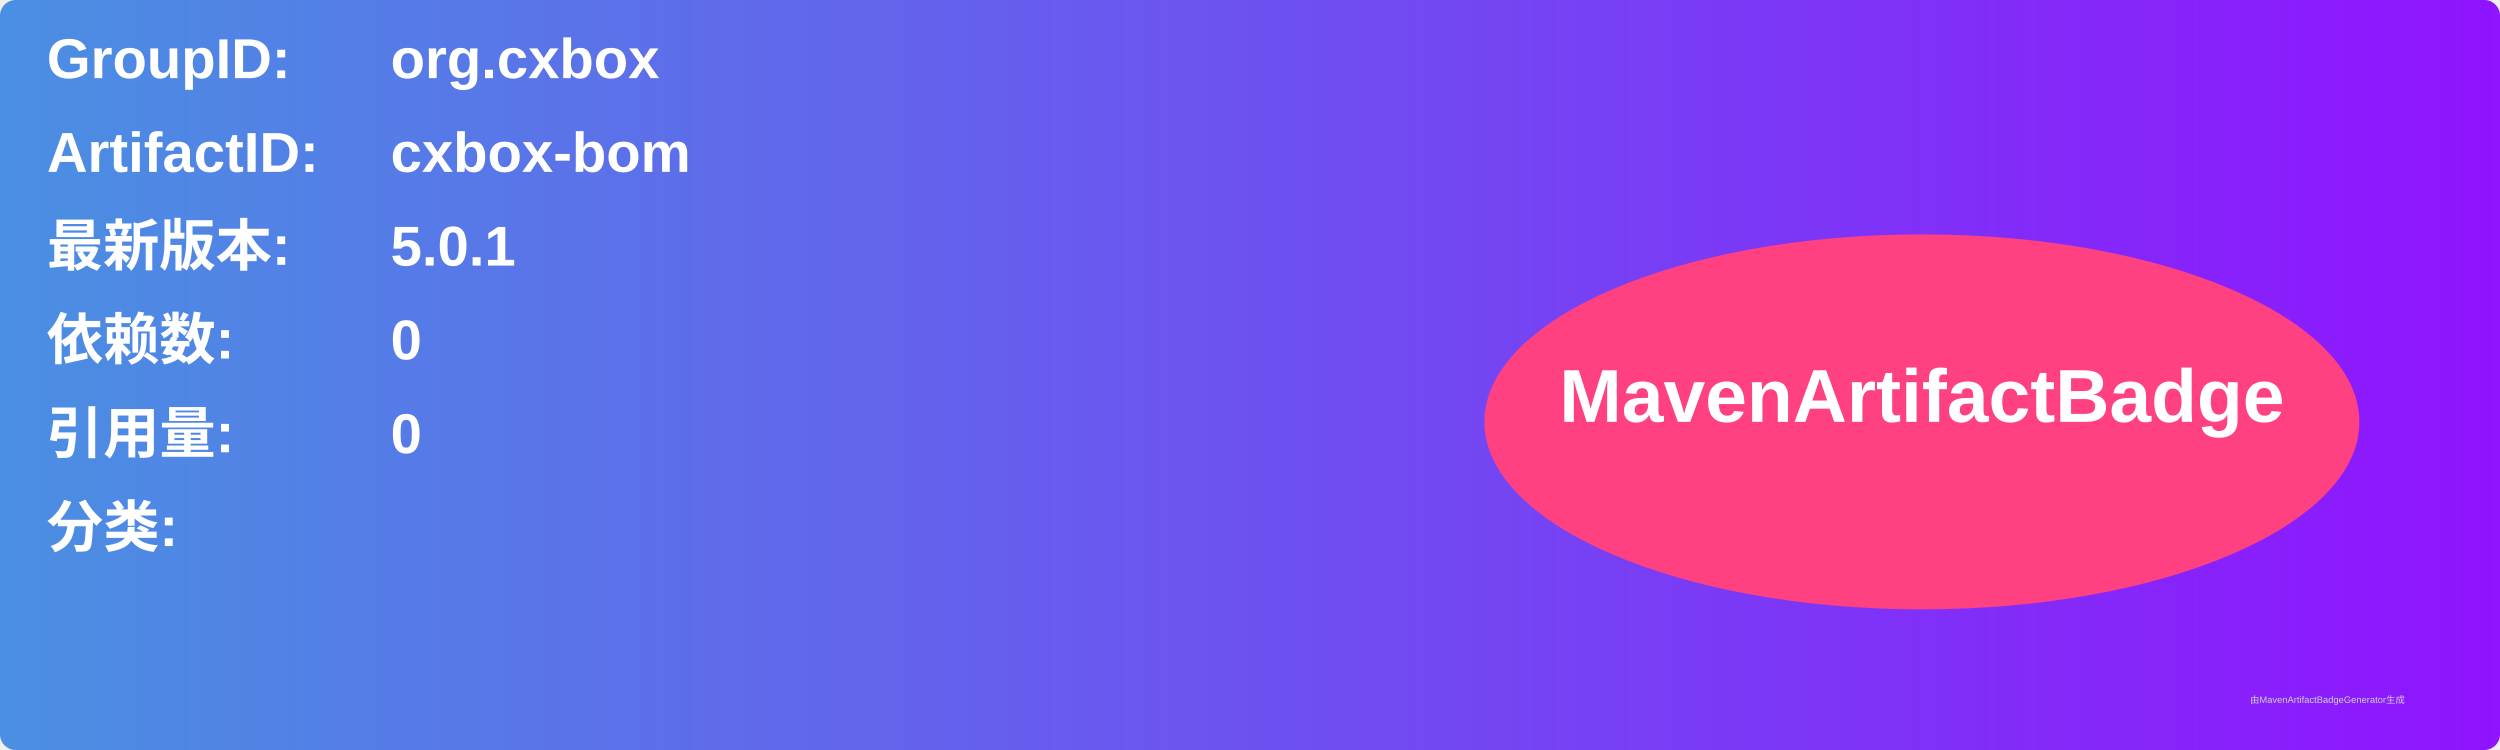
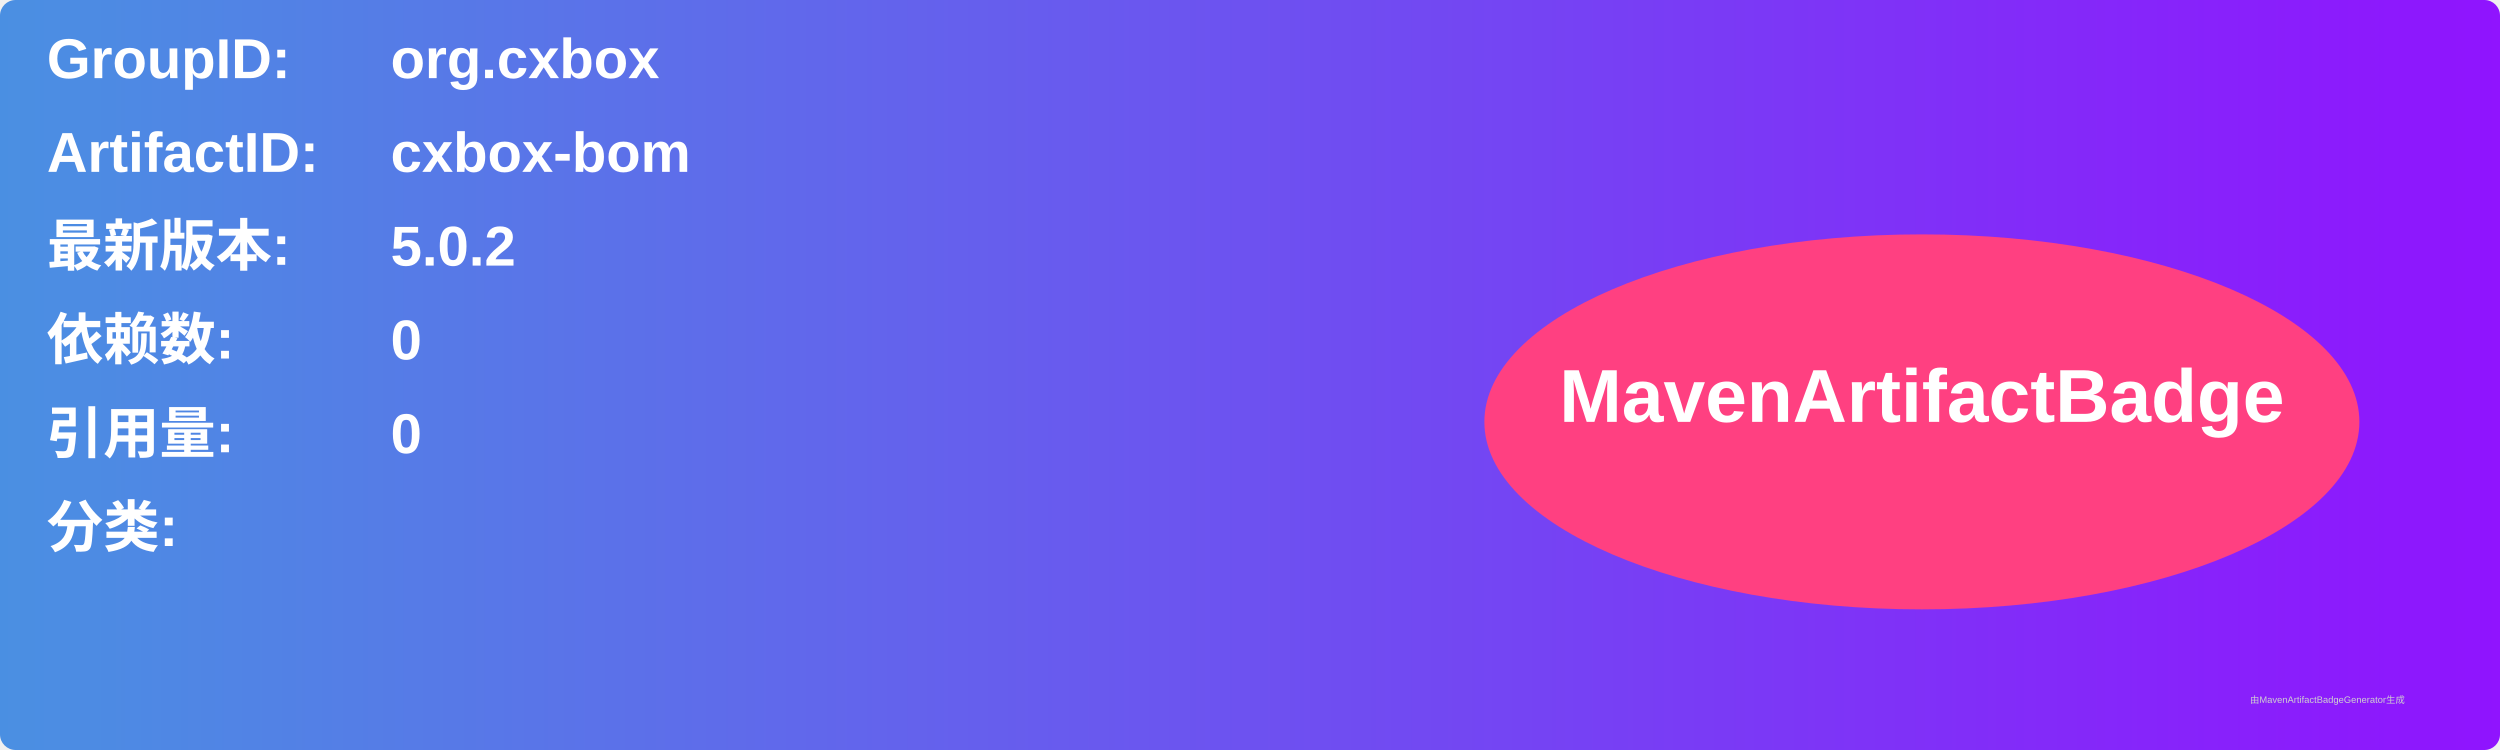
<svg xmlns="http://www.w3.org/2000/svg" width="800" height="240" viewBox="0 0 800 240">
  <linearGradient id="grad" x1="0%" y1="0%" x2="100%" y2="0%">
    <stop offset="0%" stop-color="#4a90e2" />
    <stop offset="100%" stop-color="#9013fe" />
  </linearGradient>
  <rect width="100%" height="100%" rx="5" ry="5" fill="url(#grad)" />
  <g transform="translate(15, 15)">
    <text x="0" y="10" font-family="Arial" font-size="18" fill="white" font-weight="bold" width="260">GroupID:</text>
    <text x="110" y="10" font-family="Arial" font-size="18" fill="white" font-weight="bold" width="460">org.cxbox</text>
    <text x="0" y="40" font-family="Arial" font-size="18" fill="white" font-weight="bold" width="260">ArtifactID:</text>
    <text x="110" y="40" font-family="Arial" font-size="18" fill="white" font-weight="bold" width="460">cxbox-bom</text>
    <text x="0" y="70" font-family="Arial" font-size="18" fill="white" font-weight="bold">最新版本:</text>
    <text x="110" y="70" font-family="Arial" font-size="18" fill="white" font-weight="bold">
-       <tspan font-weight="bold">5.0.1</tspan>
+       <tspan font-weight="bold">5.0.2</tspan>
    </text>
    <text x="0" y="100" font-family="Arial" font-size="18" fill="white" font-weight="bold">依赖数: </text>
    <text x="110" y="100" font-family="Arial" font-size="18" fill="white">
      <tspan font-weight="bold">0</tspan>
    </text>
    <text x="0" y="130" font-family="Arial" font-size="18" fill="white" font-weight="bold">引用量: </text>
    <text x="110" y="130" font-family="Arial" font-size="18" fill="white">
      <tspan font-weight="bold">0</tspan>
    </text>
    <text x="0" y="160" font-family="Arial" font-size="18" fill="white" font-weight="bold">分类:</text>
    <text x="10" y="190" font-family="Arial" font-size="10" fill="white">
      <tspan font-weight="bold" />
    </text>
    <ellipse cx="600" cy="120" rx="140" ry="60" fill="#ff4081" />
    <text x="600" y="120" text-anchor="middle" font-family="Arial" font-size="24" fill="white" font-weight="bold">MavenArtifactBadge</text>
  </g>
  <text x="720" y="225" font-family="Arial" font-size="3" fill="#d0d0d0">由MavenArtifactBadgeGenerator生成</text>
</svg>
